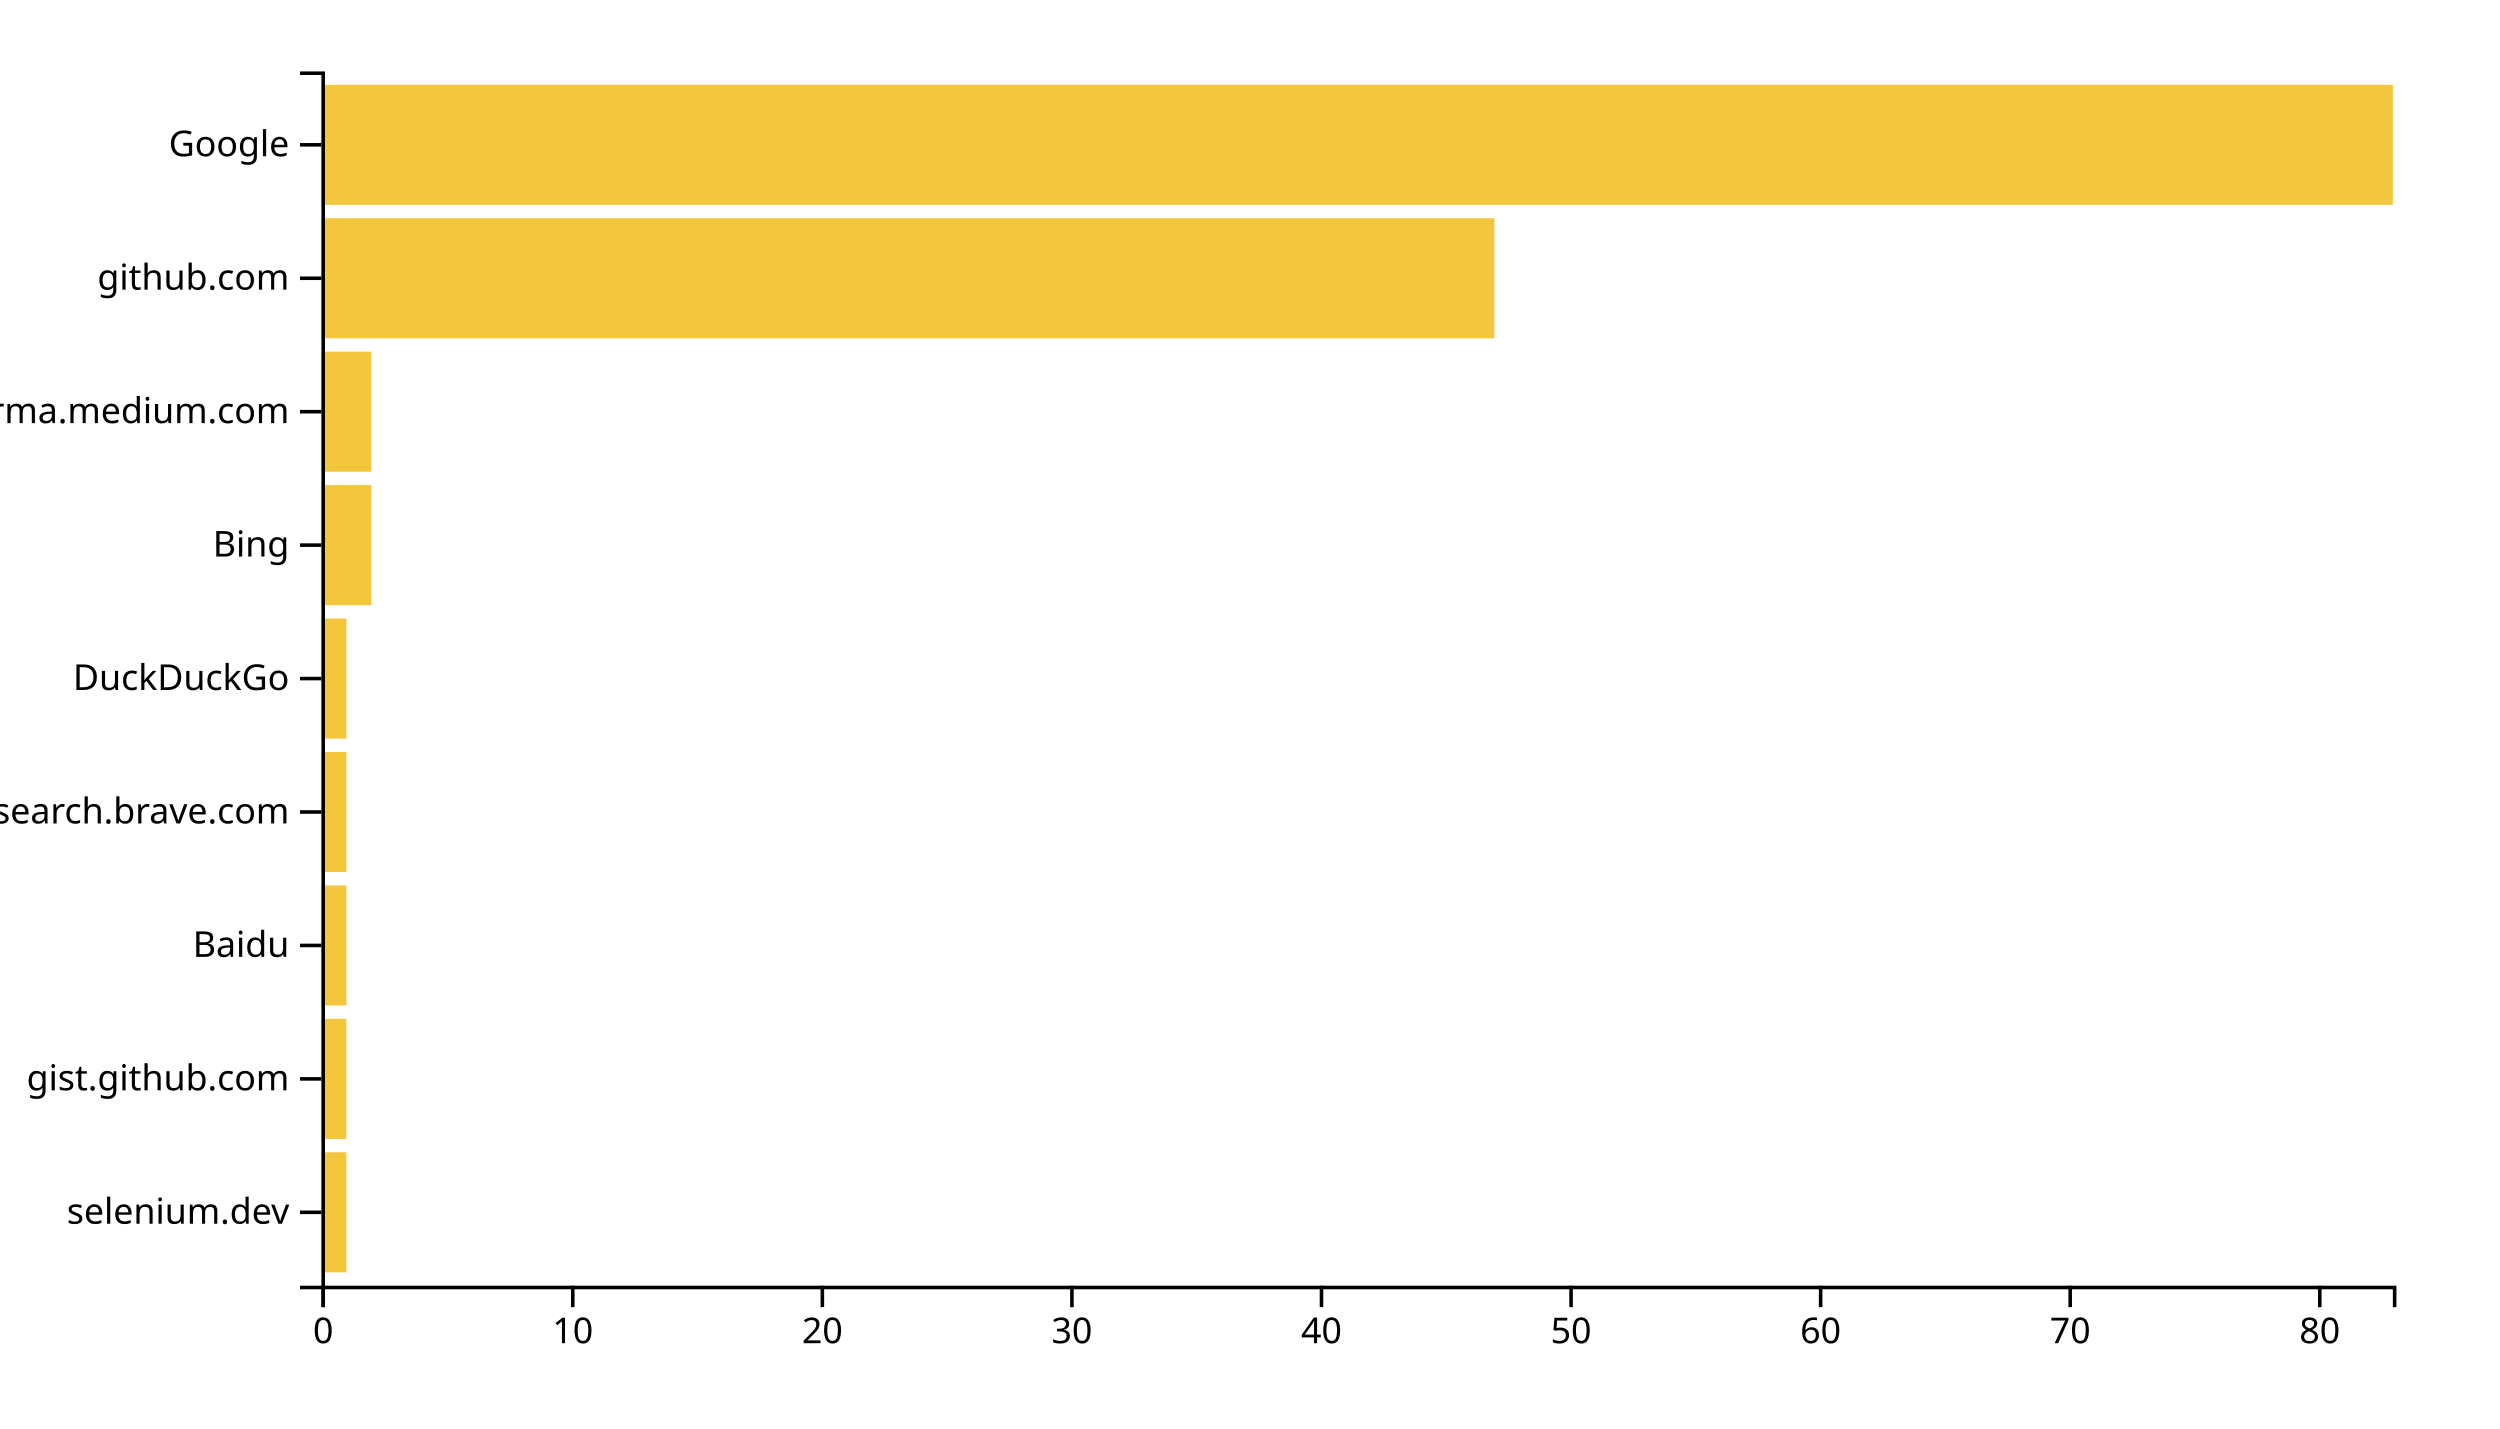
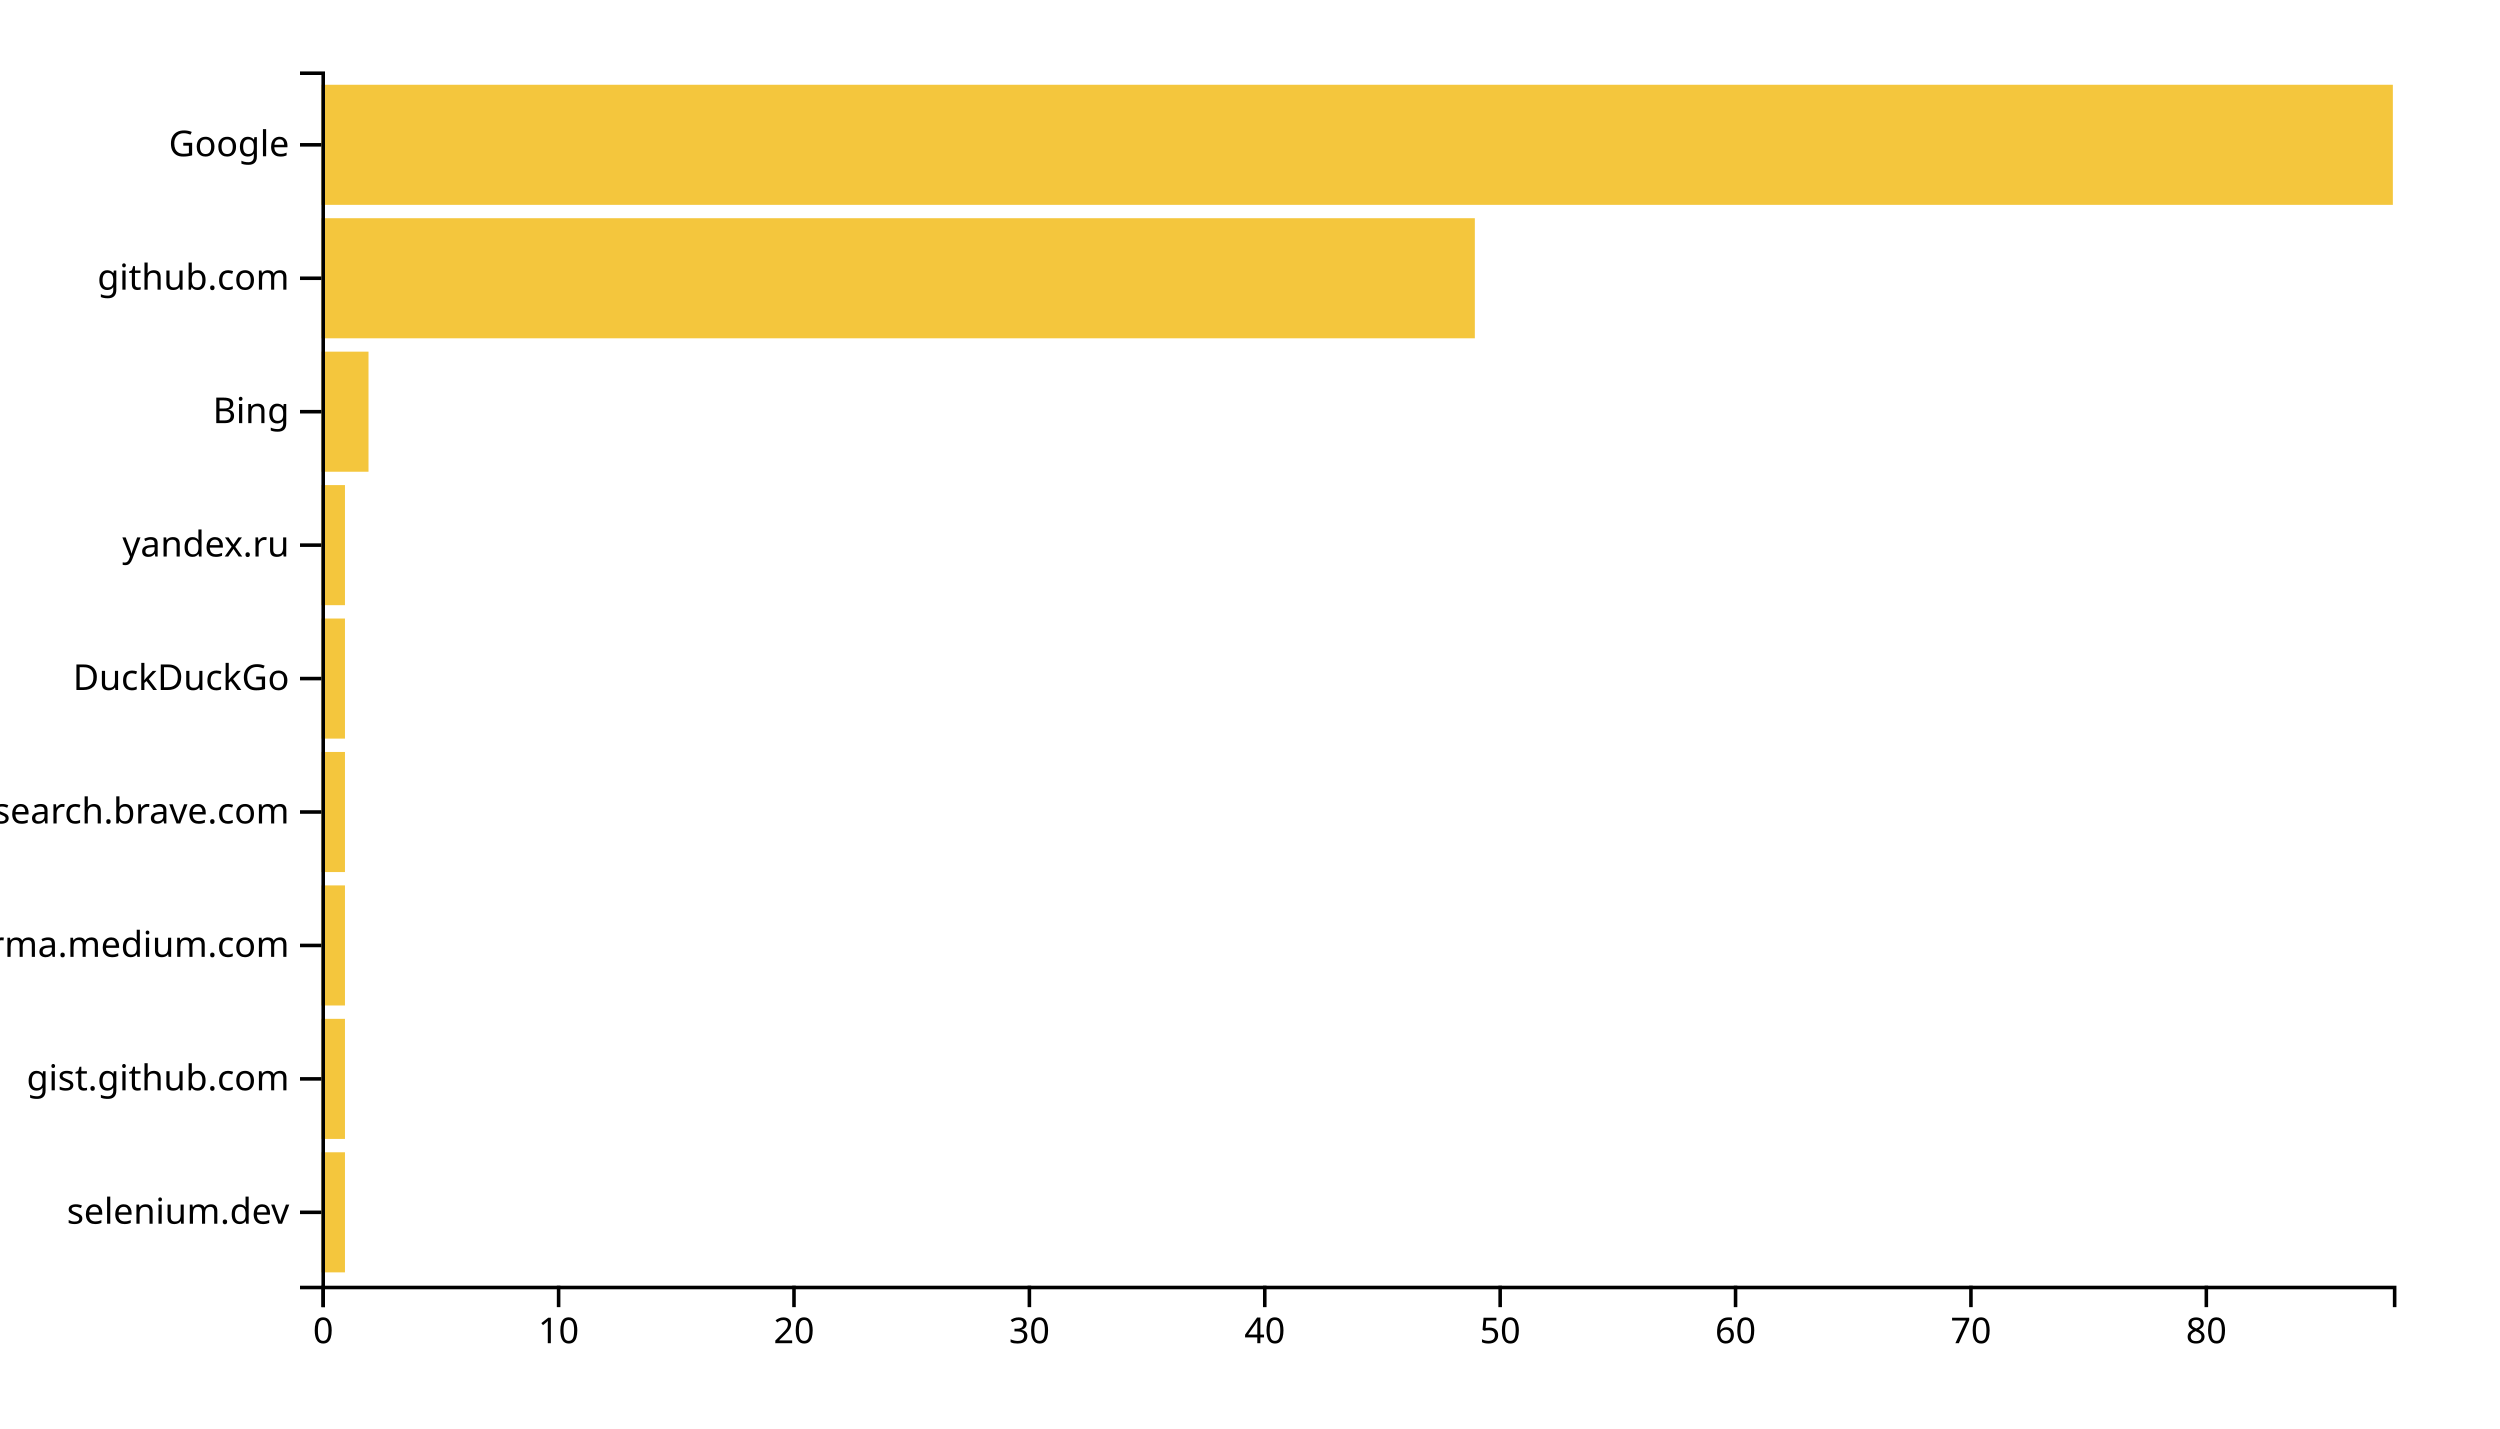
<svg xmlns="http://www.w3.org/2000/svg" width="700" height="400">
  <g transform="translate(90,20)">
-     <rect class="bar" width="6.988" y="302.637" height="33.626" style="fill: #f4c63d; text-anchor: end;" />
-     <rect class="bar" width="6.988" y="265.275" height="33.626" style="fill: #f4c63d; text-anchor: end;" />
-     <rect class="bar" width="6.988" y="227.912" height="33.626" style="fill: #f4c63d; text-anchor: end;" />
-     <rect class="bar" width="6.988" y="190.549" height="33.626" style="fill: #f4c63d; text-anchor: end;" />
-     <rect class="bar" width="6.988" y="153.187" height="33.626" style="fill: #f4c63d; text-anchor: end;" />
-     <rect class="bar" width="13.976" y="115.824" height="33.626" style="fill: #f4c63d; text-anchor: end;" />
-     <rect class="bar" width="13.976" y="78.462" height="33.626" style="fill: #f4c63d; text-anchor: end;" />
-     <rect class="bar" width="328.434" y="41.099" height="33.626" style="fill: #f4c63d; text-anchor: end;" />
+     <rect class="bar" width="6.591" y="302.637" height="33.626" style="fill: #f4c63d; text-anchor: end;" />
+     <rect class="bar" width="6.591" y="265.275" height="33.626" style="fill: #f4c63d; text-anchor: end;" />
+     <rect class="bar" width="6.591" y="227.912" height="33.626" style="fill: #f4c63d; text-anchor: end;" />
+     <rect class="bar" width="6.591" y="190.549" height="33.626" style="fill: #f4c63d; text-anchor: end;" />
+     <rect class="bar" width="6.591" y="153.187" height="33.626" style="fill: #f4c63d; text-anchor: end;" />
+     <rect class="bar" width="6.591" y="115.824" height="33.626" style="fill: #f4c63d; text-anchor: end;" />
+     <rect class="bar" width="13.182" y="78.462" height="33.626" style="fill: #f4c63d; text-anchor: end;" />
+     <rect class="bar" width="322.955" y="41.099" height="33.626" style="fill: #f4c63d; text-anchor: end;" />
    <rect class="bar" width="580" y="3.736" height="33.626" style="fill: #f4c63d; text-anchor: end;" />
    <g transform="translate(0,340)" fill="none" font-size="10" font-family="sans-serif" text-anchor="middle">
      <path class="domain" stroke="currentColor" d="M0.5,6V0.5H580.5V6" />
      <g class="tick" opacity="1" transform="translate(0.5,0)">
        <line stroke="currentColor" y2="6" />
        <text fill="currentColor" y="9" dy="0.71em">0</text>
      </g>
-       <g class="tick" opacity="1" transform="translate(70.37952,0)">
+       <g class="tick" opacity="1" transform="translate(66.40909,0)">
        <line stroke="currentColor" y2="6" />
        <text fill="currentColor" y="9" dy="0.71em">10</text>
      </g>
-       <g class="tick" opacity="1" transform="translate(140.259,0)">
+       <g class="tick" opacity="1" transform="translate(132.3182,0)">
        <line stroke="currentColor" y2="6" />
        <text fill="currentColor" y="9" dy="0.71em">20</text>
      </g>
-       <g class="tick" opacity="1" transform="translate(210.1386,0)">
+       <g class="tick" opacity="1" transform="translate(198.2273,0)">
        <line stroke="currentColor" y2="6" />
        <text fill="currentColor" y="9" dy="0.71em">30</text>
      </g>
-       <g class="tick" opacity="1" transform="translate(280.0181,0)">
+       <g class="tick" opacity="1" transform="translate(264.1364,0)">
        <line stroke="currentColor" y2="6" />
        <text fill="currentColor" y="9" dy="0.71em">40</text>
      </g>
-       <g class="tick" opacity="1" transform="translate(349.8976,0)">
+       <g class="tick" opacity="1" transform="translate(330.0455,0)">
        <line stroke="currentColor" y2="6" />
        <text fill="currentColor" y="9" dy="0.71em">50</text>
      </g>
-       <g class="tick" opacity="1" transform="translate(419.7771,0)">
+       <g class="tick" opacity="1" transform="translate(395.9545,0)">
        <line stroke="currentColor" y2="6" />
        <text fill="currentColor" y="9" dy="0.71em">60</text>
      </g>
-       <g class="tick" opacity="1" transform="translate(489.6566,0)">
+       <g class="tick" opacity="1" transform="translate(461.8636,0)">
        <line stroke="currentColor" y2="6" />
        <text fill="currentColor" y="9" dy="0.71em">70</text>
      </g>
-       <g class="tick" opacity="1" transform="translate(559.5361,0)">
+       <g class="tick" opacity="1" transform="translate(527.7727,0)">
        <line stroke="currentColor" y2="6" />
        <text fill="currentColor" y="9" dy="0.71em">80</text>
      </g>
    </g>
    <g fill="none" font-size="10" font-family="sans-serif" text-anchor="end">
      <path class="domain" stroke="currentColor" d="M-6,340.5H0.5V0.5H-6" />
      <g class="tick" opacity="1" transform="translate(0,319.4505)">
        <line stroke="currentColor" x2="-6" />
        <text fill="currentColor" x="-9" dy="0.32em">selenium.dev</text>
      </g>
      <g class="tick" opacity="1" transform="translate(0,282.0879)">
        <line stroke="currentColor" x2="-6" />
        <text fill="currentColor" x="-9" dy="0.32em">gist.github.com</text>
      </g>
      <g class="tick" opacity="1" transform="translate(0,244.7253)">
        <line stroke="currentColor" x2="-6" />
-         <text fill="currentColor" x="-9" dy="0.32em">Baidu</text>
+         <text fill="currentColor" x="-9" dy="0.32em">xgirma.medium.com</text>
      </g>
      <g class="tick" opacity="1" transform="translate(0,207.3626)">
        <line stroke="currentColor" x2="-6" />
        <text fill="currentColor" x="-9" dy="0.32em">search.brave.com</text>
      </g>
      <g class="tick" opacity="1" transform="translate(0,170)">
        <line stroke="currentColor" x2="-6" />
        <text fill="currentColor" x="-9" dy="0.32em">DuckDuckGo</text>
      </g>
      <g class="tick" opacity="1" transform="translate(0,132.6374)">
        <line stroke="currentColor" x2="-6" />
-         <text fill="currentColor" x="-9" dy="0.32em">Bing</text>
+         <text fill="currentColor" x="-9" dy="0.32em">yandex.ru</text>
      </g>
      <g class="tick" opacity="1" transform="translate(0,95.27473)">
        <line stroke="currentColor" x2="-6" />
-         <text fill="currentColor" x="-9" dy="0.32em">xgirma.medium.com</text>
+         <text fill="currentColor" x="-9" dy="0.32em">Bing</text>
      </g>
      <g class="tick" opacity="1" transform="translate(0,57.91209)">
        <line stroke="currentColor" x2="-6" />
        <text fill="currentColor" x="-9" dy="0.32em">github.com</text>
      </g>
      <g class="tick" opacity="1" transform="translate(0,20.54945)">
        <line stroke="currentColor" x2="-6" />
        <text fill="currentColor" x="-9" dy="0.32em">Google</text>
      </g>
    </g>
  </g>
</svg>
